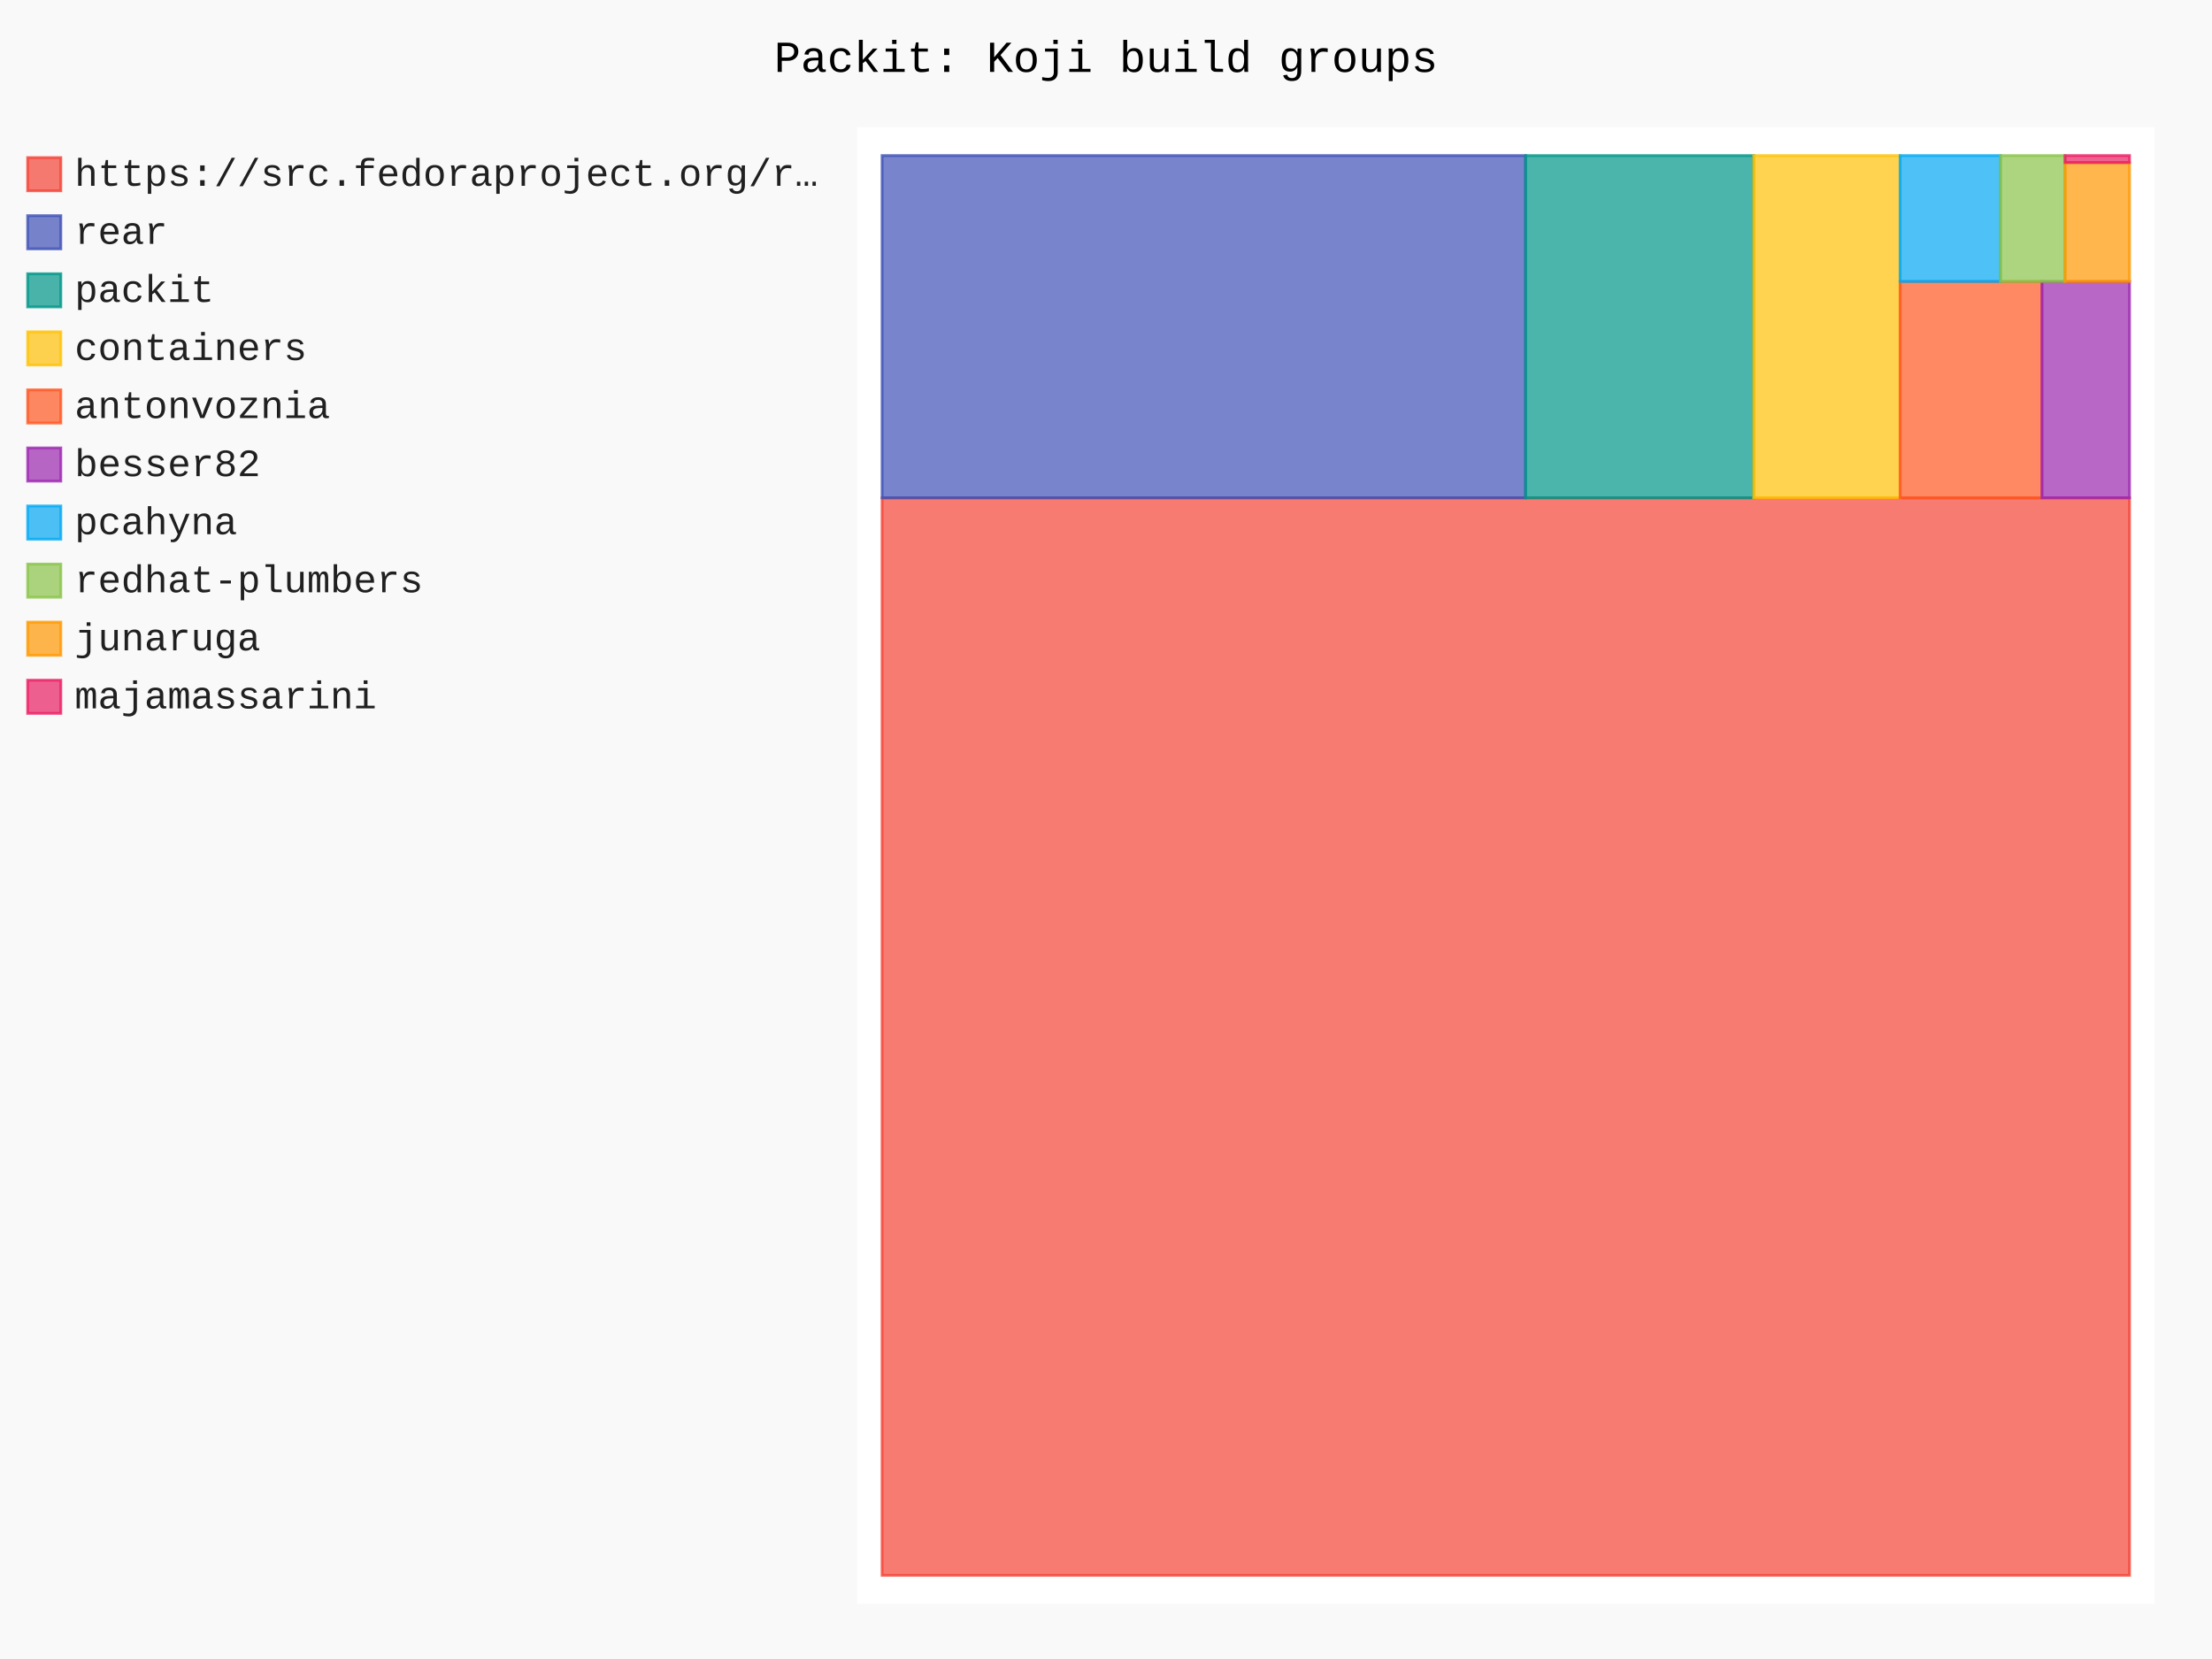
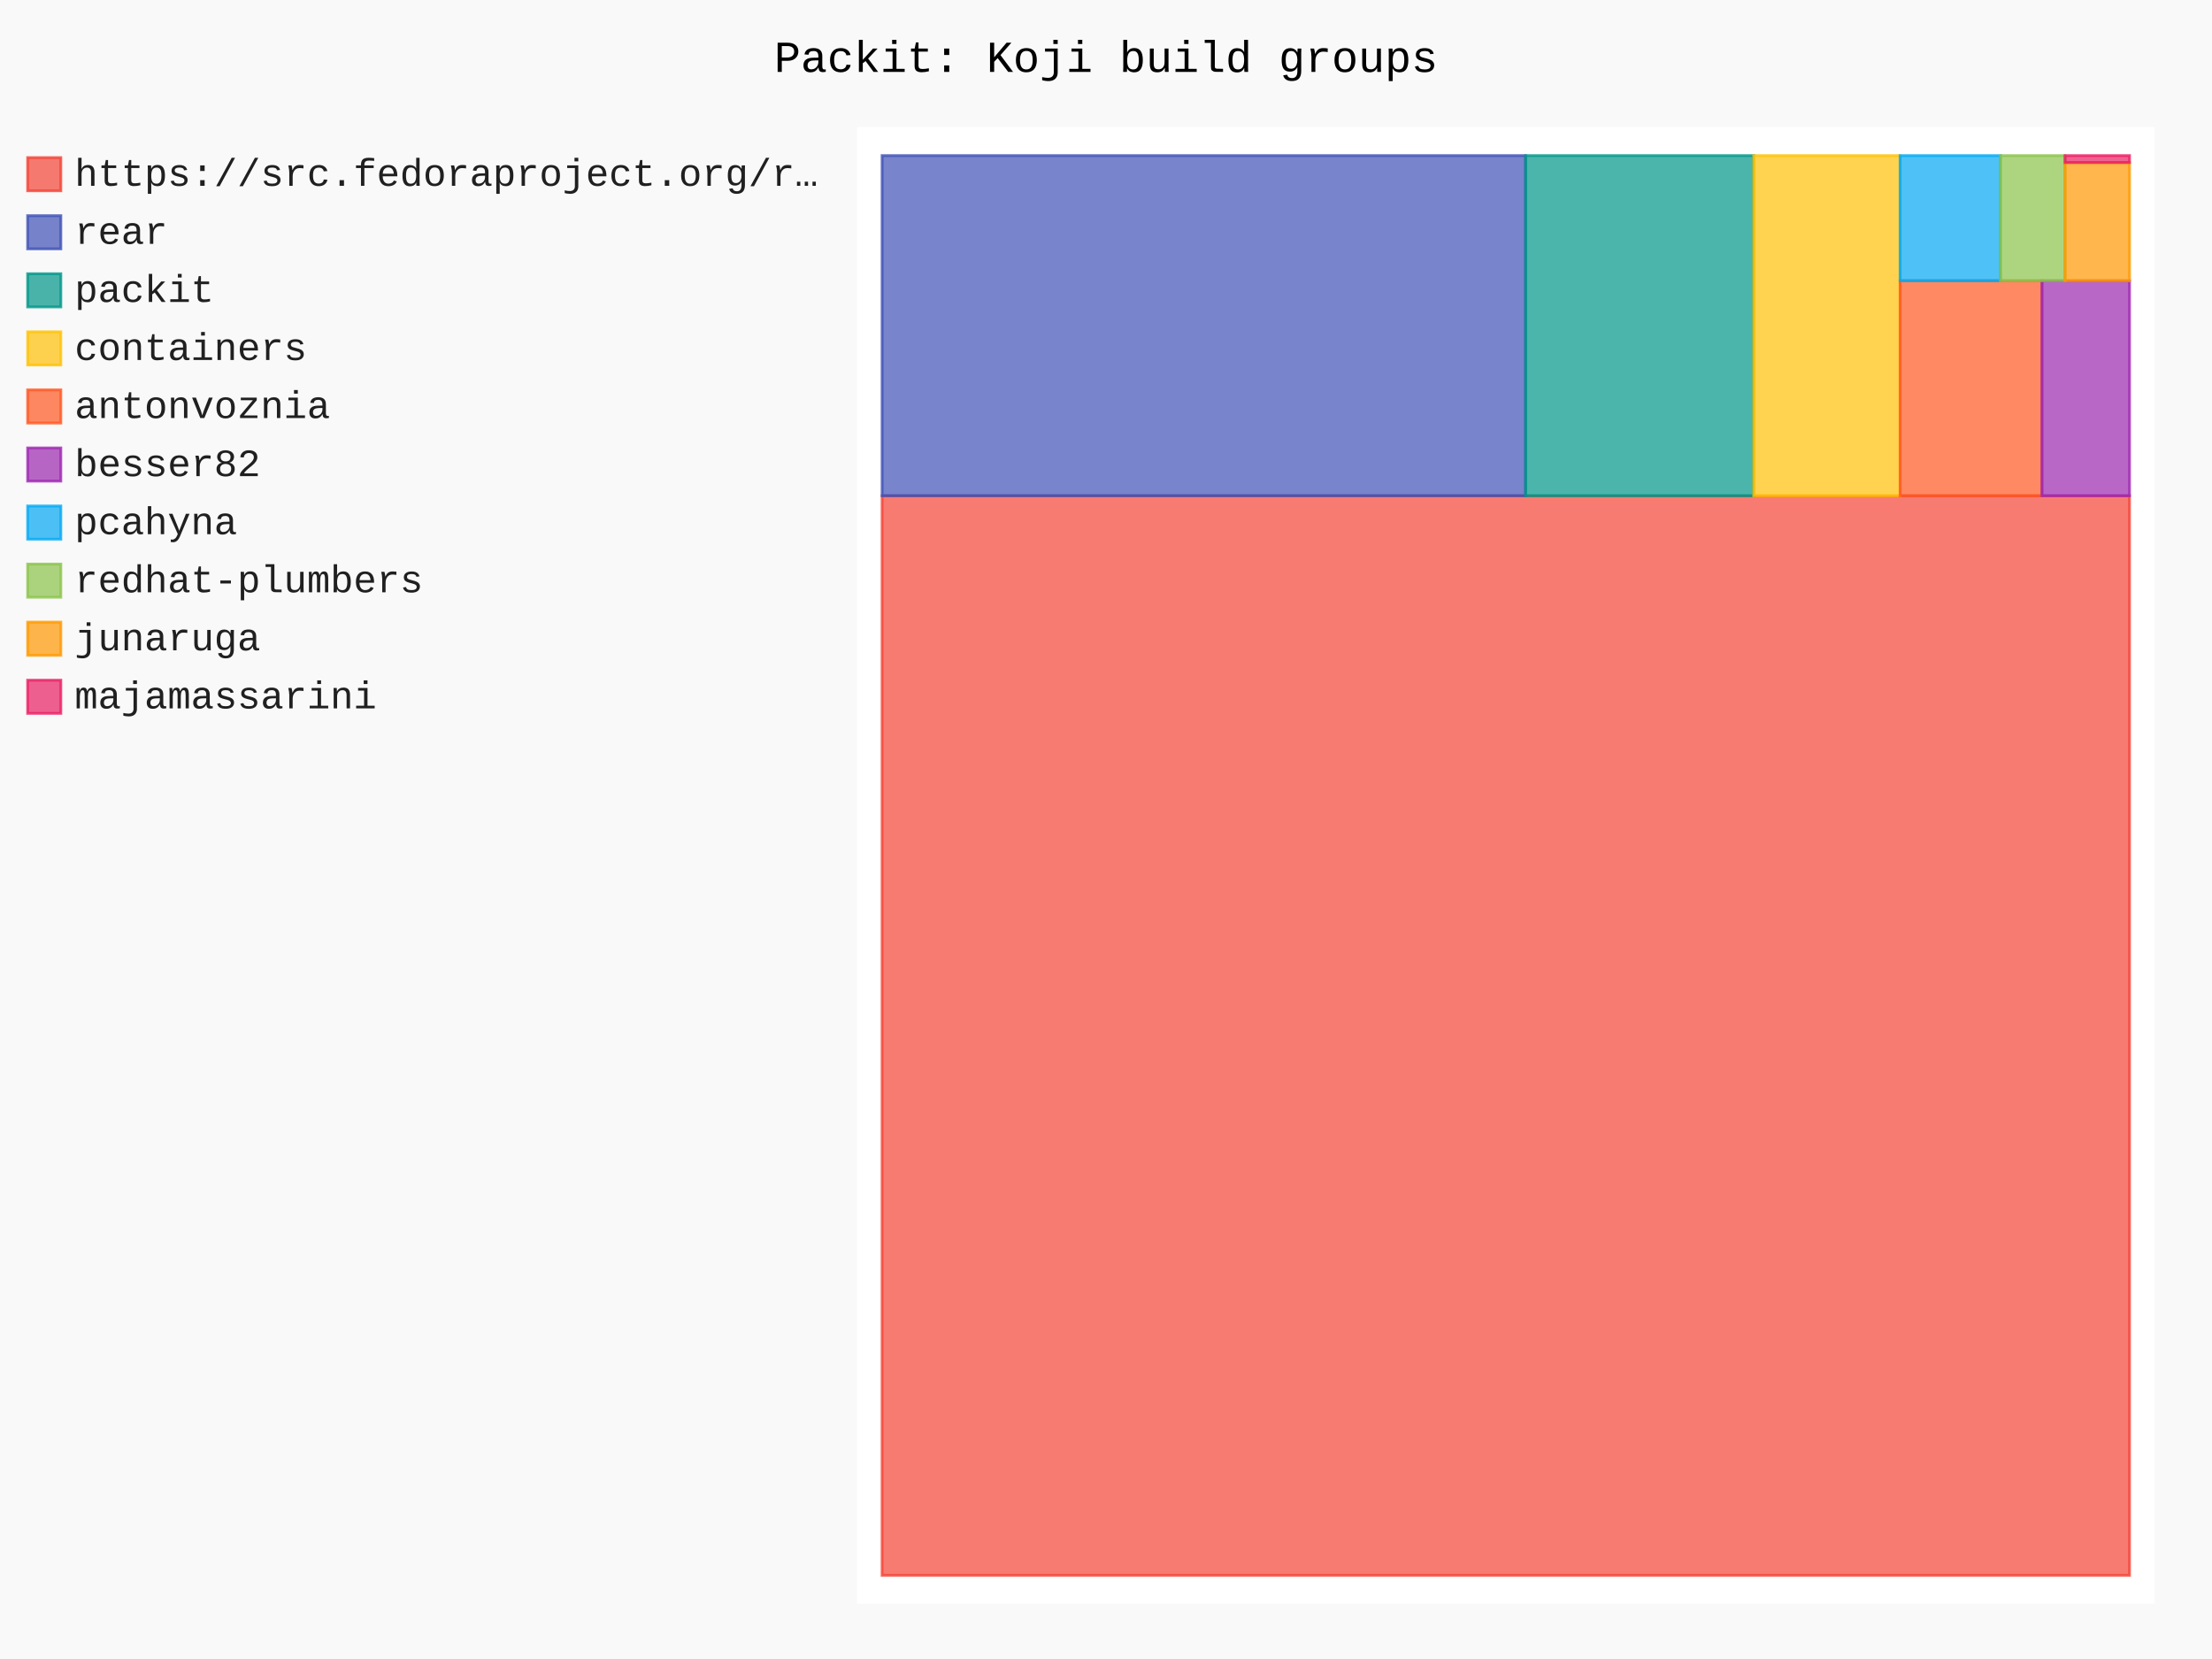
- <svg xmlns="http://www.w3.org/2000/svg" id="chart-b9b9de52-d507-4fc6-a76b-573cc3041a00" class="pygal-chart" viewBox="0 0 800 600">
+ <svg xmlns="http://www.w3.org/2000/svg" id="chart-7cdde70e-a41b-4285-8b62-01ce6ce3720f" class="pygal-chart" viewBox="0 0 800 600">
  <defs>
-     <style type="text/css">#chart-b9b9de52-d507-4fc6-a76b-573cc3041a00{-webkit-user-select:none;-webkit-font-smoothing:antialiased;font-family:Consolas,"Liberation Mono",Menlo,Courier,monospace}#chart-b9b9de52-d507-4fc6-a76b-573cc3041a00 .title{font-family:Consolas,"Liberation Mono",Menlo,Courier,monospace;font-size:16px}#chart-b9b9de52-d507-4fc6-a76b-573cc3041a00 .legends .legend text{font-family:Consolas,"Liberation Mono",Menlo,Courier,monospace;font-size:14px}#chart-b9b9de52-d507-4fc6-a76b-573cc3041a00 .axis text{font-family:Consolas,"Liberation Mono",Menlo,Courier,monospace;font-size:10px}#chart-b9b9de52-d507-4fc6-a76b-573cc3041a00 .axis text.major{font-family:Consolas,"Liberation Mono",Menlo,Courier,monospace;font-size:10px}#chart-b9b9de52-d507-4fc6-a76b-573cc3041a00 .text-overlay text.value{font-family:Consolas,"Liberation Mono",Menlo,Courier,monospace;font-size:16px}#chart-b9b9de52-d507-4fc6-a76b-573cc3041a00 .text-overlay text.label{font-family:Consolas,"Liberation Mono",Menlo,Courier,monospace;font-size:10px}#chart-b9b9de52-d507-4fc6-a76b-573cc3041a00 .tooltip{font-family:Consolas,"Liberation Mono",Menlo,Courier,monospace;font-size:14px}#chart-b9b9de52-d507-4fc6-a76b-573cc3041a00 text.no_data{font-family:Consolas,"Liberation Mono",Menlo,Courier,monospace;font-size:64px}
- #chart-b9b9de52-d507-4fc6-a76b-573cc3041a00{background-color:rgba(249,249,249,1)}#chart-b9b9de52-d507-4fc6-a76b-573cc3041a00 path,#chart-b9b9de52-d507-4fc6-a76b-573cc3041a00 line,#chart-b9b9de52-d507-4fc6-a76b-573cc3041a00 rect,#chart-b9b9de52-d507-4fc6-a76b-573cc3041a00 circle{-webkit-transition:150ms;-moz-transition:150ms;transition:150ms}#chart-b9b9de52-d507-4fc6-a76b-573cc3041a00 .graph &gt; .background{fill:rgba(249,249,249,1)}#chart-b9b9de52-d507-4fc6-a76b-573cc3041a00 .plot &gt; .background{fill:rgba(255,255,255,1)}#chart-b9b9de52-d507-4fc6-a76b-573cc3041a00 .graph{fill:rgba(0,0,0,.87)}#chart-b9b9de52-d507-4fc6-a76b-573cc3041a00 text.no_data{fill:rgba(0,0,0,1)}#chart-b9b9de52-d507-4fc6-a76b-573cc3041a00 .title{fill:rgba(0,0,0,1)}#chart-b9b9de52-d507-4fc6-a76b-573cc3041a00 .legends .legend text{fill:rgba(0,0,0,.87)}#chart-b9b9de52-d507-4fc6-a76b-573cc3041a00 .legends .legend:hover text{fill:rgba(0,0,0,1)}#chart-b9b9de52-d507-4fc6-a76b-573cc3041a00 .axis .line{stroke:rgba(0,0,0,1)}#chart-b9b9de52-d507-4fc6-a76b-573cc3041a00 .axis .guide.line{stroke:rgba(0,0,0,.54)}#chart-b9b9de52-d507-4fc6-a76b-573cc3041a00 .axis .major.line{stroke:rgba(0,0,0,.87)}#chart-b9b9de52-d507-4fc6-a76b-573cc3041a00 .axis text.major{fill:rgba(0,0,0,1)}#chart-b9b9de52-d507-4fc6-a76b-573cc3041a00 .axis.y .guides:hover .guide.line,#chart-b9b9de52-d507-4fc6-a76b-573cc3041a00 .line-graph .axis.x .guides:hover .guide.line,#chart-b9b9de52-d507-4fc6-a76b-573cc3041a00 .stackedline-graph .axis.x .guides:hover .guide.line,#chart-b9b9de52-d507-4fc6-a76b-573cc3041a00 .xy-graph .axis.x .guides:hover .guide.line{stroke:rgba(0,0,0,1)}#chart-b9b9de52-d507-4fc6-a76b-573cc3041a00 .axis .guides:hover text{fill:rgba(0,0,0,1)}#chart-b9b9de52-d507-4fc6-a76b-573cc3041a00 .reactive{fill-opacity:.7;stroke-opacity:.8;stroke-width:1}#chart-b9b9de52-d507-4fc6-a76b-573cc3041a00 .ci{stroke:rgba(0,0,0,.87)}#chart-b9b9de52-d507-4fc6-a76b-573cc3041a00 .reactive.active,#chart-b9b9de52-d507-4fc6-a76b-573cc3041a00 .active .reactive{fill-opacity:.8;stroke-opacity:.9;stroke-width:4}#chart-b9b9de52-d507-4fc6-a76b-573cc3041a00 .ci .reactive.active{stroke-width:1.5}#chart-b9b9de52-d507-4fc6-a76b-573cc3041a00 .series text{fill:rgba(0,0,0,1)}#chart-b9b9de52-d507-4fc6-a76b-573cc3041a00 .tooltip rect{fill:rgba(255,255,255,1);stroke:rgba(0,0,0,1);-webkit-transition:opacity 150ms;-moz-transition:opacity 150ms;transition:opacity 150ms}#chart-b9b9de52-d507-4fc6-a76b-573cc3041a00 .tooltip .label{fill:rgba(0,0,0,.87)}#chart-b9b9de52-d507-4fc6-a76b-573cc3041a00 .tooltip .label{fill:rgba(0,0,0,.87)}#chart-b9b9de52-d507-4fc6-a76b-573cc3041a00 .tooltip .legend{font-size:.8em;fill:rgba(0,0,0,.54)}#chart-b9b9de52-d507-4fc6-a76b-573cc3041a00 .tooltip .x_label{font-size:.6em;fill:rgba(0,0,0,1)}#chart-b9b9de52-d507-4fc6-a76b-573cc3041a00 .tooltip .xlink{font-size:.5em;text-decoration:underline}#chart-b9b9de52-d507-4fc6-a76b-573cc3041a00 .tooltip .value{font-size:1.5em}#chart-b9b9de52-d507-4fc6-a76b-573cc3041a00 .bound{font-size:.5em}#chart-b9b9de52-d507-4fc6-a76b-573cc3041a00 .max-value{font-size:.75em;fill:rgba(0,0,0,.54)}#chart-b9b9de52-d507-4fc6-a76b-573cc3041a00 .map-element{fill:rgba(255,255,255,1);stroke:rgba(0,0,0,.54) !important}#chart-b9b9de52-d507-4fc6-a76b-573cc3041a00 .map-element .reactive{fill-opacity:inherit;stroke-opacity:inherit}#chart-b9b9de52-d507-4fc6-a76b-573cc3041a00 .color-0,#chart-b9b9de52-d507-4fc6-a76b-573cc3041a00 .color-0 a:visited{stroke:#F44336;fill:#F44336}#chart-b9b9de52-d507-4fc6-a76b-573cc3041a00 .color-1,#chart-b9b9de52-d507-4fc6-a76b-573cc3041a00 .color-1 a:visited{stroke:#3F51B5;fill:#3F51B5}#chart-b9b9de52-d507-4fc6-a76b-573cc3041a00 .color-2,#chart-b9b9de52-d507-4fc6-a76b-573cc3041a00 .color-2 a:visited{stroke:#009688;fill:#009688}#chart-b9b9de52-d507-4fc6-a76b-573cc3041a00 .color-3,#chart-b9b9de52-d507-4fc6-a76b-573cc3041a00 .color-3 a:visited{stroke:#FFC107;fill:#FFC107}#chart-b9b9de52-d507-4fc6-a76b-573cc3041a00 .color-4,#chart-b9b9de52-d507-4fc6-a76b-573cc3041a00 .color-4 a:visited{stroke:#FF5722;fill:#FF5722}#chart-b9b9de52-d507-4fc6-a76b-573cc3041a00 .color-5,#chart-b9b9de52-d507-4fc6-a76b-573cc3041a00 .color-5 a:visited{stroke:#9C27B0;fill:#9C27B0}#chart-b9b9de52-d507-4fc6-a76b-573cc3041a00 .color-6,#chart-b9b9de52-d507-4fc6-a76b-573cc3041a00 .color-6 a:visited{stroke:#03A9F4;fill:#03A9F4}#chart-b9b9de52-d507-4fc6-a76b-573cc3041a00 .color-7,#chart-b9b9de52-d507-4fc6-a76b-573cc3041a00 .color-7 a:visited{stroke:#8BC34A;fill:#8BC34A}#chart-b9b9de52-d507-4fc6-a76b-573cc3041a00 .color-8,#chart-b9b9de52-d507-4fc6-a76b-573cc3041a00 .color-8 a:visited{stroke:#FF9800;fill:#FF9800}#chart-b9b9de52-d507-4fc6-a76b-573cc3041a00 .color-9,#chart-b9b9de52-d507-4fc6-a76b-573cc3041a00 .color-9 a:visited{stroke:#E91E63;fill:#E91E63}#chart-b9b9de52-d507-4fc6-a76b-573cc3041a00 .text-overlay .color-0 text{fill:black}#chart-b9b9de52-d507-4fc6-a76b-573cc3041a00 .text-overlay .color-1 text{fill:black}#chart-b9b9de52-d507-4fc6-a76b-573cc3041a00 .text-overlay .color-2 text{fill:black}#chart-b9b9de52-d507-4fc6-a76b-573cc3041a00 .text-overlay .color-3 text{fill:black}#chart-b9b9de52-d507-4fc6-a76b-573cc3041a00 .text-overlay .color-4 text{fill:black}#chart-b9b9de52-d507-4fc6-a76b-573cc3041a00 .text-overlay .color-5 text{fill:black}#chart-b9b9de52-d507-4fc6-a76b-573cc3041a00 .text-overlay .color-6 text{fill:black}#chart-b9b9de52-d507-4fc6-a76b-573cc3041a00 .text-overlay .color-7 text{fill:black}#chart-b9b9de52-d507-4fc6-a76b-573cc3041a00 .text-overlay .color-8 text{fill:black}#chart-b9b9de52-d507-4fc6-a76b-573cc3041a00 .text-overlay .color-9 text{fill:black}
- #chart-b9b9de52-d507-4fc6-a76b-573cc3041a00 text.no_data{text-anchor:middle}#chart-b9b9de52-d507-4fc6-a76b-573cc3041a00 .guide.line{fill:none}#chart-b9b9de52-d507-4fc6-a76b-573cc3041a00 .centered{text-anchor:middle}#chart-b9b9de52-d507-4fc6-a76b-573cc3041a00 .title{text-anchor:middle}#chart-b9b9de52-d507-4fc6-a76b-573cc3041a00 .legends .legend text{fill-opacity:1}#chart-b9b9de52-d507-4fc6-a76b-573cc3041a00 .axis.x text{text-anchor:middle}#chart-b9b9de52-d507-4fc6-a76b-573cc3041a00 .axis.x:not(.web) text[transform]{text-anchor:start}#chart-b9b9de52-d507-4fc6-a76b-573cc3041a00 .axis.x:not(.web) text[transform].backwards{text-anchor:end}#chart-b9b9de52-d507-4fc6-a76b-573cc3041a00 .axis.y text{text-anchor:end}#chart-b9b9de52-d507-4fc6-a76b-573cc3041a00 .axis.y text[transform].backwards{text-anchor:start}#chart-b9b9de52-d507-4fc6-a76b-573cc3041a00 .axis.y2 text{text-anchor:start}#chart-b9b9de52-d507-4fc6-a76b-573cc3041a00 .axis.y2 text[transform].backwards{text-anchor:end}#chart-b9b9de52-d507-4fc6-a76b-573cc3041a00 .axis .guide.line{stroke-dasharray:4,4;stroke:black}#chart-b9b9de52-d507-4fc6-a76b-573cc3041a00 .axis .major.guide.line{stroke-dasharray:6,6;stroke:black}#chart-b9b9de52-d507-4fc6-a76b-573cc3041a00 .horizontal .axis.y .guide.line,#chart-b9b9de52-d507-4fc6-a76b-573cc3041a00 .horizontal .axis.y2 .guide.line,#chart-b9b9de52-d507-4fc6-a76b-573cc3041a00 .vertical .axis.x .guide.line{opacity:0}#chart-b9b9de52-d507-4fc6-a76b-573cc3041a00 .horizontal .axis.always_show .guide.line,#chart-b9b9de52-d507-4fc6-a76b-573cc3041a00 .vertical .axis.always_show .guide.line{opacity:1 !important}#chart-b9b9de52-d507-4fc6-a76b-573cc3041a00 .axis.y .guides:hover .guide.line,#chart-b9b9de52-d507-4fc6-a76b-573cc3041a00 .axis.y2 .guides:hover .guide.line,#chart-b9b9de52-d507-4fc6-a76b-573cc3041a00 .axis.x .guides:hover .guide.line{opacity:1}#chart-b9b9de52-d507-4fc6-a76b-573cc3041a00 .axis .guides:hover text{opacity:1}#chart-b9b9de52-d507-4fc6-a76b-573cc3041a00 .nofill{fill:none}#chart-b9b9de52-d507-4fc6-a76b-573cc3041a00 .subtle-fill{fill-opacity:.2}#chart-b9b9de52-d507-4fc6-a76b-573cc3041a00 .dot{stroke-width:1px;fill-opacity:1;stroke-opacity:1}#chart-b9b9de52-d507-4fc6-a76b-573cc3041a00 .dot.active{stroke-width:5px}#chart-b9b9de52-d507-4fc6-a76b-573cc3041a00 .dot.negative{fill:transparent}#chart-b9b9de52-d507-4fc6-a76b-573cc3041a00 text,#chart-b9b9de52-d507-4fc6-a76b-573cc3041a00 tspan{stroke:none !important}#chart-b9b9de52-d507-4fc6-a76b-573cc3041a00 .series text.active{opacity:1}#chart-b9b9de52-d507-4fc6-a76b-573cc3041a00 .tooltip rect{fill-opacity:.95;stroke-width:.5}#chart-b9b9de52-d507-4fc6-a76b-573cc3041a00 .tooltip text{fill-opacity:1}#chart-b9b9de52-d507-4fc6-a76b-573cc3041a00 .showable{visibility:hidden}#chart-b9b9de52-d507-4fc6-a76b-573cc3041a00 .showable.shown{visibility:visible}#chart-b9b9de52-d507-4fc6-a76b-573cc3041a00 .gauge-background{fill:rgba(229,229,229,1);stroke:none}#chart-b9b9de52-d507-4fc6-a76b-573cc3041a00 .bg-lines{stroke:rgba(249,249,249,1);stroke-width:2px}</style>
+     <style type="text/css">#chart-7cdde70e-a41b-4285-8b62-01ce6ce3720f{-webkit-user-select:none;-webkit-font-smoothing:antialiased;font-family:Consolas,"Liberation Mono",Menlo,Courier,monospace}#chart-7cdde70e-a41b-4285-8b62-01ce6ce3720f .title{font-family:Consolas,"Liberation Mono",Menlo,Courier,monospace;font-size:16px}#chart-7cdde70e-a41b-4285-8b62-01ce6ce3720f .legends .legend text{font-family:Consolas,"Liberation Mono",Menlo,Courier,monospace;font-size:14px}#chart-7cdde70e-a41b-4285-8b62-01ce6ce3720f .axis text{font-family:Consolas,"Liberation Mono",Menlo,Courier,monospace;font-size:10px}#chart-7cdde70e-a41b-4285-8b62-01ce6ce3720f .axis text.major{font-family:Consolas,"Liberation Mono",Menlo,Courier,monospace;font-size:10px}#chart-7cdde70e-a41b-4285-8b62-01ce6ce3720f .text-overlay text.value{font-family:Consolas,"Liberation Mono",Menlo,Courier,monospace;font-size:16px}#chart-7cdde70e-a41b-4285-8b62-01ce6ce3720f .text-overlay text.label{font-family:Consolas,"Liberation Mono",Menlo,Courier,monospace;font-size:10px}#chart-7cdde70e-a41b-4285-8b62-01ce6ce3720f .tooltip{font-family:Consolas,"Liberation Mono",Menlo,Courier,monospace;font-size:14px}#chart-7cdde70e-a41b-4285-8b62-01ce6ce3720f text.no_data{font-family:Consolas,"Liberation Mono",Menlo,Courier,monospace;font-size:64px}
+ #chart-7cdde70e-a41b-4285-8b62-01ce6ce3720f{background-color:rgba(249,249,249,1)}#chart-7cdde70e-a41b-4285-8b62-01ce6ce3720f path,#chart-7cdde70e-a41b-4285-8b62-01ce6ce3720f line,#chart-7cdde70e-a41b-4285-8b62-01ce6ce3720f rect,#chart-7cdde70e-a41b-4285-8b62-01ce6ce3720f circle{-webkit-transition:150ms;-moz-transition:150ms;transition:150ms}#chart-7cdde70e-a41b-4285-8b62-01ce6ce3720f .graph &gt; .background{fill:rgba(249,249,249,1)}#chart-7cdde70e-a41b-4285-8b62-01ce6ce3720f .plot &gt; .background{fill:rgba(255,255,255,1)}#chart-7cdde70e-a41b-4285-8b62-01ce6ce3720f .graph{fill:rgba(0,0,0,.87)}#chart-7cdde70e-a41b-4285-8b62-01ce6ce3720f text.no_data{fill:rgba(0,0,0,1)}#chart-7cdde70e-a41b-4285-8b62-01ce6ce3720f .title{fill:rgba(0,0,0,1)}#chart-7cdde70e-a41b-4285-8b62-01ce6ce3720f .legends .legend text{fill:rgba(0,0,0,.87)}#chart-7cdde70e-a41b-4285-8b62-01ce6ce3720f .legends .legend:hover text{fill:rgba(0,0,0,1)}#chart-7cdde70e-a41b-4285-8b62-01ce6ce3720f .axis .line{stroke:rgba(0,0,0,1)}#chart-7cdde70e-a41b-4285-8b62-01ce6ce3720f .axis .guide.line{stroke:rgba(0,0,0,.54)}#chart-7cdde70e-a41b-4285-8b62-01ce6ce3720f .axis .major.line{stroke:rgba(0,0,0,.87)}#chart-7cdde70e-a41b-4285-8b62-01ce6ce3720f .axis text.major{fill:rgba(0,0,0,1)}#chart-7cdde70e-a41b-4285-8b62-01ce6ce3720f .axis.y .guides:hover .guide.line,#chart-7cdde70e-a41b-4285-8b62-01ce6ce3720f .line-graph .axis.x .guides:hover .guide.line,#chart-7cdde70e-a41b-4285-8b62-01ce6ce3720f .stackedline-graph .axis.x .guides:hover .guide.line,#chart-7cdde70e-a41b-4285-8b62-01ce6ce3720f .xy-graph .axis.x .guides:hover .guide.line{stroke:rgba(0,0,0,1)}#chart-7cdde70e-a41b-4285-8b62-01ce6ce3720f .axis .guides:hover text{fill:rgba(0,0,0,1)}#chart-7cdde70e-a41b-4285-8b62-01ce6ce3720f .reactive{fill-opacity:.7;stroke-opacity:.8;stroke-width:1}#chart-7cdde70e-a41b-4285-8b62-01ce6ce3720f .ci{stroke:rgba(0,0,0,.87)}#chart-7cdde70e-a41b-4285-8b62-01ce6ce3720f .reactive.active,#chart-7cdde70e-a41b-4285-8b62-01ce6ce3720f .active .reactive{fill-opacity:.8;stroke-opacity:.9;stroke-width:4}#chart-7cdde70e-a41b-4285-8b62-01ce6ce3720f .ci .reactive.active{stroke-width:1.5}#chart-7cdde70e-a41b-4285-8b62-01ce6ce3720f .series text{fill:rgba(0,0,0,1)}#chart-7cdde70e-a41b-4285-8b62-01ce6ce3720f .tooltip rect{fill:rgba(255,255,255,1);stroke:rgba(0,0,0,1);-webkit-transition:opacity 150ms;-moz-transition:opacity 150ms;transition:opacity 150ms}#chart-7cdde70e-a41b-4285-8b62-01ce6ce3720f .tooltip .label{fill:rgba(0,0,0,.87)}#chart-7cdde70e-a41b-4285-8b62-01ce6ce3720f .tooltip .label{fill:rgba(0,0,0,.87)}#chart-7cdde70e-a41b-4285-8b62-01ce6ce3720f .tooltip .legend{font-size:.8em;fill:rgba(0,0,0,.54)}#chart-7cdde70e-a41b-4285-8b62-01ce6ce3720f .tooltip .x_label{font-size:.6em;fill:rgba(0,0,0,1)}#chart-7cdde70e-a41b-4285-8b62-01ce6ce3720f .tooltip .xlink{font-size:.5em;text-decoration:underline}#chart-7cdde70e-a41b-4285-8b62-01ce6ce3720f .tooltip .value{font-size:1.5em}#chart-7cdde70e-a41b-4285-8b62-01ce6ce3720f .bound{font-size:.5em}#chart-7cdde70e-a41b-4285-8b62-01ce6ce3720f .max-value{font-size:.75em;fill:rgba(0,0,0,.54)}#chart-7cdde70e-a41b-4285-8b62-01ce6ce3720f .map-element{fill:rgba(255,255,255,1);stroke:rgba(0,0,0,.54) !important}#chart-7cdde70e-a41b-4285-8b62-01ce6ce3720f .map-element .reactive{fill-opacity:inherit;stroke-opacity:inherit}#chart-7cdde70e-a41b-4285-8b62-01ce6ce3720f .color-0,#chart-7cdde70e-a41b-4285-8b62-01ce6ce3720f .color-0 a:visited{stroke:#F44336;fill:#F44336}#chart-7cdde70e-a41b-4285-8b62-01ce6ce3720f .color-1,#chart-7cdde70e-a41b-4285-8b62-01ce6ce3720f .color-1 a:visited{stroke:#3F51B5;fill:#3F51B5}#chart-7cdde70e-a41b-4285-8b62-01ce6ce3720f .color-2,#chart-7cdde70e-a41b-4285-8b62-01ce6ce3720f .color-2 a:visited{stroke:#009688;fill:#009688}#chart-7cdde70e-a41b-4285-8b62-01ce6ce3720f .color-3,#chart-7cdde70e-a41b-4285-8b62-01ce6ce3720f .color-3 a:visited{stroke:#FFC107;fill:#FFC107}#chart-7cdde70e-a41b-4285-8b62-01ce6ce3720f .color-4,#chart-7cdde70e-a41b-4285-8b62-01ce6ce3720f .color-4 a:visited{stroke:#FF5722;fill:#FF5722}#chart-7cdde70e-a41b-4285-8b62-01ce6ce3720f .color-5,#chart-7cdde70e-a41b-4285-8b62-01ce6ce3720f .color-5 a:visited{stroke:#9C27B0;fill:#9C27B0}#chart-7cdde70e-a41b-4285-8b62-01ce6ce3720f .color-6,#chart-7cdde70e-a41b-4285-8b62-01ce6ce3720f .color-6 a:visited{stroke:#03A9F4;fill:#03A9F4}#chart-7cdde70e-a41b-4285-8b62-01ce6ce3720f .color-7,#chart-7cdde70e-a41b-4285-8b62-01ce6ce3720f .color-7 a:visited{stroke:#8BC34A;fill:#8BC34A}#chart-7cdde70e-a41b-4285-8b62-01ce6ce3720f .color-8,#chart-7cdde70e-a41b-4285-8b62-01ce6ce3720f .color-8 a:visited{stroke:#FF9800;fill:#FF9800}#chart-7cdde70e-a41b-4285-8b62-01ce6ce3720f .color-9,#chart-7cdde70e-a41b-4285-8b62-01ce6ce3720f .color-9 a:visited{stroke:#E91E63;fill:#E91E63}#chart-7cdde70e-a41b-4285-8b62-01ce6ce3720f .text-overlay .color-0 text{fill:black}#chart-7cdde70e-a41b-4285-8b62-01ce6ce3720f .text-overlay .color-1 text{fill:black}#chart-7cdde70e-a41b-4285-8b62-01ce6ce3720f .text-overlay .color-2 text{fill:black}#chart-7cdde70e-a41b-4285-8b62-01ce6ce3720f .text-overlay .color-3 text{fill:black}#chart-7cdde70e-a41b-4285-8b62-01ce6ce3720f .text-overlay .color-4 text{fill:black}#chart-7cdde70e-a41b-4285-8b62-01ce6ce3720f .text-overlay .color-5 text{fill:black}#chart-7cdde70e-a41b-4285-8b62-01ce6ce3720f .text-overlay .color-6 text{fill:black}#chart-7cdde70e-a41b-4285-8b62-01ce6ce3720f .text-overlay .color-7 text{fill:black}#chart-7cdde70e-a41b-4285-8b62-01ce6ce3720f .text-overlay .color-8 text{fill:black}#chart-7cdde70e-a41b-4285-8b62-01ce6ce3720f .text-overlay .color-9 text{fill:black}
+ #chart-7cdde70e-a41b-4285-8b62-01ce6ce3720f text.no_data{text-anchor:middle}#chart-7cdde70e-a41b-4285-8b62-01ce6ce3720f .guide.line{fill:none}#chart-7cdde70e-a41b-4285-8b62-01ce6ce3720f .centered{text-anchor:middle}#chart-7cdde70e-a41b-4285-8b62-01ce6ce3720f .title{text-anchor:middle}#chart-7cdde70e-a41b-4285-8b62-01ce6ce3720f .legends .legend text{fill-opacity:1}#chart-7cdde70e-a41b-4285-8b62-01ce6ce3720f .axis.x text{text-anchor:middle}#chart-7cdde70e-a41b-4285-8b62-01ce6ce3720f .axis.x:not(.web) text[transform]{text-anchor:start}#chart-7cdde70e-a41b-4285-8b62-01ce6ce3720f .axis.x:not(.web) text[transform].backwards{text-anchor:end}#chart-7cdde70e-a41b-4285-8b62-01ce6ce3720f .axis.y text{text-anchor:end}#chart-7cdde70e-a41b-4285-8b62-01ce6ce3720f .axis.y text[transform].backwards{text-anchor:start}#chart-7cdde70e-a41b-4285-8b62-01ce6ce3720f .axis.y2 text{text-anchor:start}#chart-7cdde70e-a41b-4285-8b62-01ce6ce3720f .axis.y2 text[transform].backwards{text-anchor:end}#chart-7cdde70e-a41b-4285-8b62-01ce6ce3720f .axis .guide.line{stroke-dasharray:4,4;stroke:black}#chart-7cdde70e-a41b-4285-8b62-01ce6ce3720f .axis .major.guide.line{stroke-dasharray:6,6;stroke:black}#chart-7cdde70e-a41b-4285-8b62-01ce6ce3720f .horizontal .axis.y .guide.line,#chart-7cdde70e-a41b-4285-8b62-01ce6ce3720f .horizontal .axis.y2 .guide.line,#chart-7cdde70e-a41b-4285-8b62-01ce6ce3720f .vertical .axis.x .guide.line{opacity:0}#chart-7cdde70e-a41b-4285-8b62-01ce6ce3720f .horizontal .axis.always_show .guide.line,#chart-7cdde70e-a41b-4285-8b62-01ce6ce3720f .vertical .axis.always_show .guide.line{opacity:1 !important}#chart-7cdde70e-a41b-4285-8b62-01ce6ce3720f .axis.y .guides:hover .guide.line,#chart-7cdde70e-a41b-4285-8b62-01ce6ce3720f .axis.y2 .guides:hover .guide.line,#chart-7cdde70e-a41b-4285-8b62-01ce6ce3720f .axis.x .guides:hover .guide.line{opacity:1}#chart-7cdde70e-a41b-4285-8b62-01ce6ce3720f .axis .guides:hover text{opacity:1}#chart-7cdde70e-a41b-4285-8b62-01ce6ce3720f .nofill{fill:none}#chart-7cdde70e-a41b-4285-8b62-01ce6ce3720f .subtle-fill{fill-opacity:.2}#chart-7cdde70e-a41b-4285-8b62-01ce6ce3720f .dot{stroke-width:1px;fill-opacity:1;stroke-opacity:1}#chart-7cdde70e-a41b-4285-8b62-01ce6ce3720f .dot.active{stroke-width:5px}#chart-7cdde70e-a41b-4285-8b62-01ce6ce3720f .dot.negative{fill:transparent}#chart-7cdde70e-a41b-4285-8b62-01ce6ce3720f text,#chart-7cdde70e-a41b-4285-8b62-01ce6ce3720f tspan{stroke:none !important}#chart-7cdde70e-a41b-4285-8b62-01ce6ce3720f .series text.active{opacity:1}#chart-7cdde70e-a41b-4285-8b62-01ce6ce3720f .tooltip rect{fill-opacity:.95;stroke-width:.5}#chart-7cdde70e-a41b-4285-8b62-01ce6ce3720f .tooltip text{fill-opacity:1}#chart-7cdde70e-a41b-4285-8b62-01ce6ce3720f .showable{visibility:hidden}#chart-7cdde70e-a41b-4285-8b62-01ce6ce3720f .showable.shown{visibility:visible}#chart-7cdde70e-a41b-4285-8b62-01ce6ce3720f .gauge-background{fill:rgba(229,229,229,1);stroke:none}#chart-7cdde70e-a41b-4285-8b62-01ce6ce3720f .bg-lines{stroke:rgba(249,249,249,1);stroke-width:2px}</style>
  </defs>
  <g class="graph treemap-graph vertical">
    <rect x="0" y="0" width="800" height="600" class="background" />
    <g transform="translate(310, 46)" class="plot">
      <rect x="0" y="0" width="469.2" height="534" class="background" />
      <g class="series serie-0 color-0">
        <g class="rects">
          <g class="rect">
-             <rect x="9.023" y="134.055" width="451.154" height="389.676" class="rect reactive tooltip-trigger" />
+             <rect x="9.023" y="133.302" width="451.154" height="390.428" class="rect reactive tooltip-trigger" />
          </g>
        </g>
      </g>
      <g class="series serie-1 color-1">
        <g class="rects">
          <g class="rect">
-             <rect x="9.023" y="10.269" width="232.731" height="123.786" class="rect reactive tooltip-trigger" />
+             <rect x="9.023" y="10.269" width="232.731" height="123.033" class="rect reactive tooltip-trigger" />
          </g>
        </g>
      </g>
      <g class="series serie-2 color-2">
        <g class="rects">
          <g class="rect">
-             <rect x="241.754" y="10.269" width="82.505" height="123.786" class="rect reactive tooltip-trigger" />
+             <rect x="241.754" y="10.269" width="82.505" height="123.033" class="rect reactive tooltip-trigger" />
          </g>
        </g>
      </g>
      <g class="series serie-3 color-3">
        <g class="rects">
          <g class="rect">
-             <rect x="324.258" y="10.269" width="52.937" height="123.786" class="rect reactive tooltip-trigger" />
+             <rect x="324.258" y="10.269" width="52.937" height="123.033" class="rect reactive tooltip-trigger" />
          </g>
        </g>
      </g>
      <g class="series serie-4 color-4">
        <g class="rects">
          <g class="rect">
-             <rect x="377.195" y="55.8" width="51.298" height="78.255" class="rect reactive tooltip-trigger" />
+             <rect x="377.195" y="55.523" width="51.298" height="77.78" class="rect reactive tooltip-trigger" />
          </g>
        </g>
      </g>
      <g class="series serie-5 color-5">
        <g class="rects">
          <g class="rect">
-             <rect x="428.493" y="55.8" width="31.684" height="78.255" class="rect reactive tooltip-trigger" />
+             <rect x="428.493" y="55.523" width="31.684" height="77.78" class="rect reactive tooltip-trigger" />
          </g>
        </g>
      </g>
      <g class="series serie-6 color-6">
        <g class="rects">
          <g class="rect">
-             <rect x="377.195" y="10.269" width="36.305" height="45.53" class="rect reactive tooltip-trigger" />
+             <rect x="377.195" y="10.269" width="36.305" height="45.254" class="rect reactive tooltip-trigger" />
          </g>
        </g>
      </g>
      <g class="series serie-7 color-7">
        <g class="rects">
          <g class="rect">
-             <rect x="413.5" y="10.269" width="23.339" height="45.53" class="rect reactive tooltip-trigger" />
+             <rect x="413.5" y="10.269" width="23.339" height="45.254" class="rect reactive tooltip-trigger" />
          </g>
        </g>
      </g>
      <g class="series serie-8 color-8">
        <g class="rects">
          <g class="rect">
-             <rect x="436.838" y="12.799" width="23.339" height="43.001" class="rect reactive tooltip-trigger" />
+             <rect x="436.838" y="12.783" width="23.339" height="42.739" class="rect reactive tooltip-trigger" />
          </g>
        </g>
      </g>
      <g class="series serie-9 color-9">
        <g class="rects">
          <g class="rect">
-             <rect x="436.838" y="10.269" width="23.339" height="2.529" class="rect reactive tooltip-trigger" />
+             <rect x="436.838" y="10.269" width="23.339" height="2.514" class="rect reactive tooltip-trigger" />
          </g>
        </g>
      </g>
    </g>
    <g class="titles">
      <text x="400.0" y="26" class="title plot_title">Packit: Koji build groups</text>
    </g>
    <g transform="translate(310, 46)" class="plot overlay">
      <g class="series serie-0 color-0" />
      <g class="series serie-1 color-1" />
      <g class="series serie-2 color-2" />
      <g class="series serie-3 color-3" />
      <g class="series serie-4 color-4" />
      <g class="series serie-5 color-5" />
      <g class="series serie-6 color-6" />
      <g class="series serie-7 color-7" />
      <g class="series serie-8 color-8" />
      <g class="series serie-9 color-9" />
    </g>
    <g transform="translate(310, 46)" class="plot text-overlay">
      <g class="series serie-0 color-0" />
      <g class="series serie-1 color-1" />
      <g class="series serie-2 color-2" />
      <g class="series serie-3 color-3" />
      <g class="series serie-4 color-4" />
      <g class="series serie-5 color-5" />
      <g class="series serie-6 color-6" />
      <g class="series serie-7 color-7" />
      <g class="series serie-8 color-8" />
      <g class="series serie-9 color-9" />
    </g>
    <g transform="translate(310, 46)" class="plot tooltip-overlay">
      <g transform="translate(0 0)" style="opacity: 0" class="tooltip">
        <rect rx="0" ry="0" width="0" height="0" class="tooltip-box" />
        <g class="text" />
      </g>
    </g>
    <g transform="translate(10, 56)" class="legends">
      <g id="activate-serie-0" class="legend reactive activate-serie">
        <rect x="0.0" y="1.0" width="12" height="12" class="color-0 reactive" />
        <text x="17.0" y="11.2">https://src.fedoraproject.org/r…</text>
      </g>
      <g id="activate-serie-1" class="legend reactive activate-serie">
        <rect x="0.0" y="22.0" width="12" height="12" class="color-1 reactive" />
        <text x="17.0" y="32.2">rear</text>
      </g>
      <g id="activate-serie-2" class="legend reactive activate-serie">
        <rect x="0.0" y="43.0" width="12" height="12" class="color-2 reactive" />
        <text x="17.0" y="53.2">packit</text>
      </g>
      <g id="activate-serie-3" class="legend reactive activate-serie">
        <rect x="0.0" y="64.0" width="12" height="12" class="color-3 reactive" />
        <text x="17.0" y="74.2">containers</text>
      </g>
      <g id="activate-serie-4" class="legend reactive activate-serie">
        <rect x="0.0" y="85.0" width="12" height="12" class="color-4 reactive" />
        <text x="17.0" y="95.2">antonvoznia</text>
      </g>
      <g id="activate-serie-5" class="legend reactive activate-serie">
        <rect x="0.0" y="106.0" width="12" height="12" class="color-5 reactive" />
        <text x="17.0" y="116.2">besser82</text>
      </g>
      <g id="activate-serie-6" class="legend reactive activate-serie">
        <rect x="0.0" y="127.0" width="12" height="12" class="color-6 reactive" />
        <text x="17.0" y="137.2">pcahyna</text>
      </g>
      <g id="activate-serie-7" class="legend reactive activate-serie">
        <rect x="0.0" y="148.0" width="12" height="12" class="color-7 reactive" />
        <text x="17.0" y="158.2">redhat-plumbers</text>
      </g>
      <g id="activate-serie-8" class="legend reactive activate-serie">
        <rect x="0.0" y="169.0" width="12" height="12" class="color-8 reactive" />
        <text x="17.0" y="179.2">junaruga</text>
      </g>
      <g id="activate-serie-9" class="legend reactive activate-serie">
        <rect x="0.0" y="190.0" width="12" height="12" class="color-9 reactive" />
        <text x="17.0" y="200.2">majamassarini</text>
      </g>
    </g>
    <g transform="translate(790, 56)" class="legends" />
  </g>
</svg>
